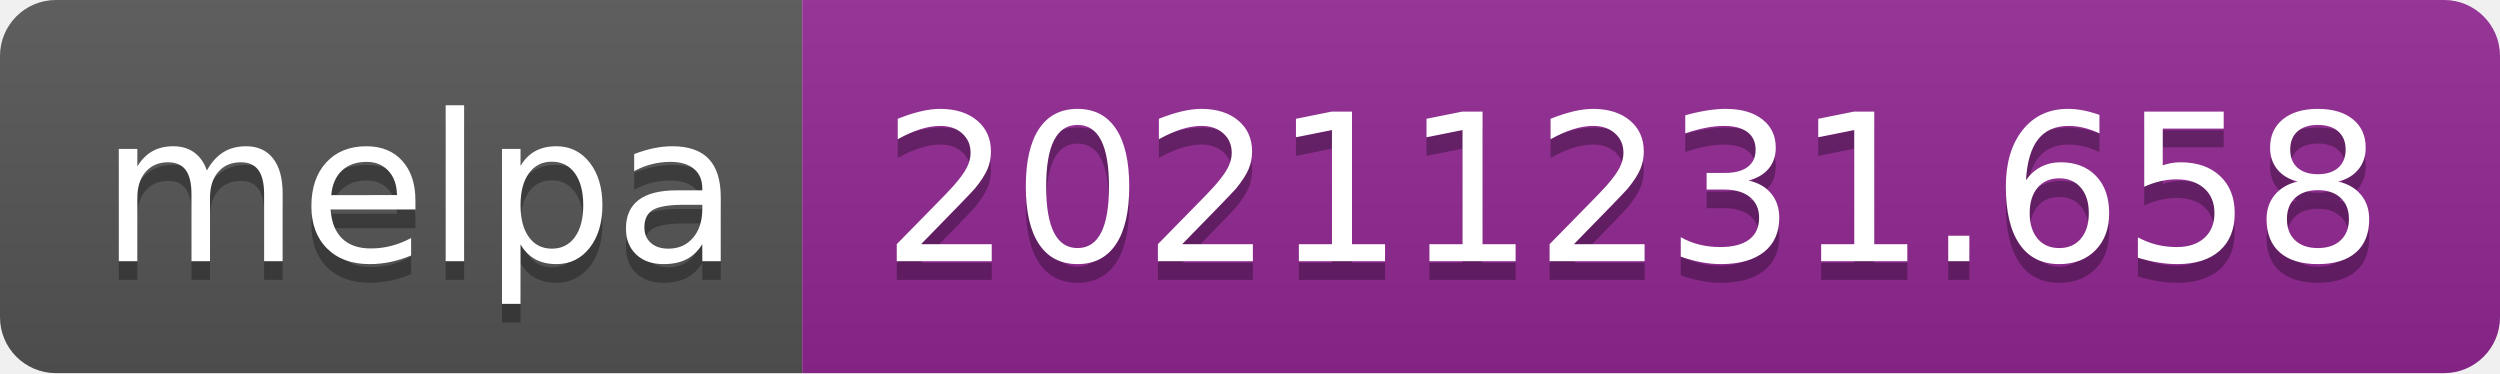
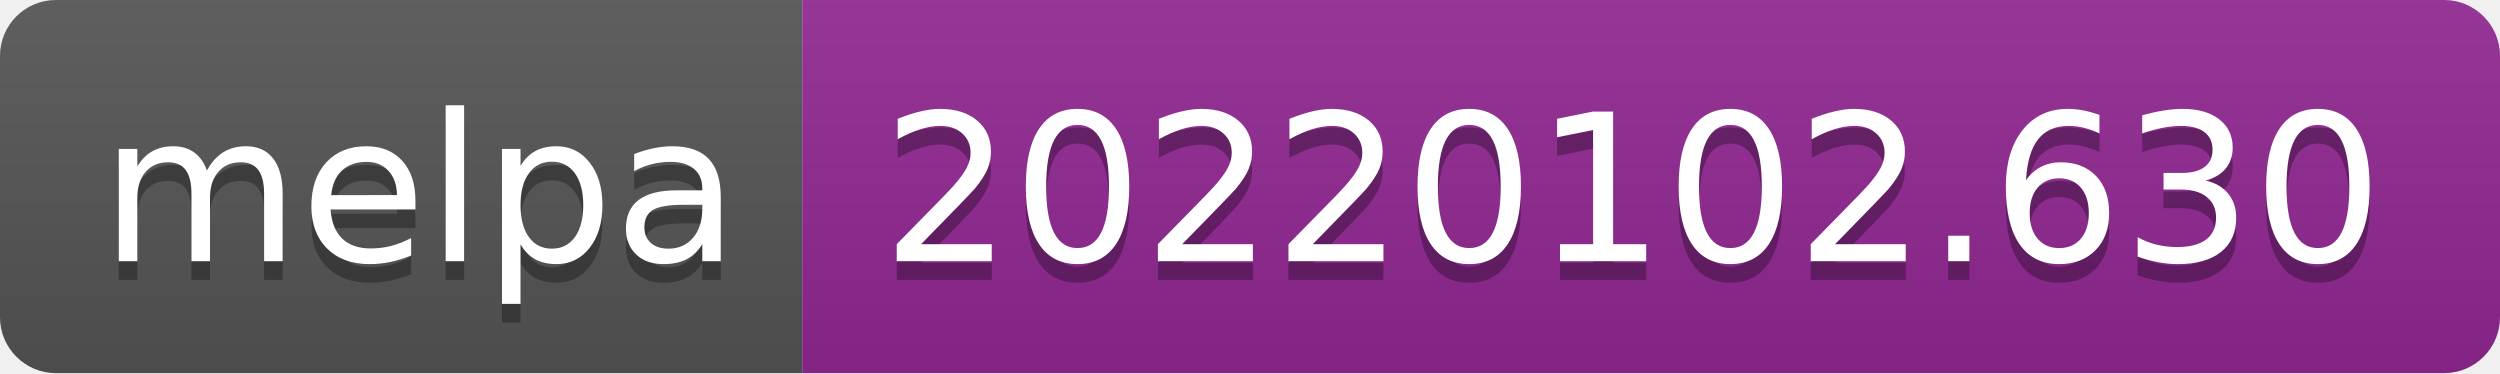
- <svg xmlns="http://www.w3.org/2000/svg" width="134" height="20" role="img" aria-label="melpa: 20211231.658">
+ <svg xmlns="http://www.w3.org/2000/svg" width="134" height="20" role="img" aria-label="melpa: 20220102.630">
  <linearGradient id="s" x2="0" y2="100%">
    <stop offset="0" stop-color="#bbb" stop-opacity=".1" />
    <stop offset="1" stop-opacity=".1" />
  </linearGradient>
  <clipPath id="r">
    <rect width="134" height="20" rx="3" fill="#fff" />
  </clipPath>
  <g clip-path="url(#r)">
    <rect width="43" height="20" fill="#555" />
    <rect x="43" width="91" height="20" fill="#922793" />
    <rect width="134" height="20" fill="url(#s)" />
  </g>
  <g fill="#fff" text-anchor="middle" font-family="Verdana,Geneva,DejaVu Sans,sans-serif" text-rendering="geometricPrecision" font-size="110">
    <text aria-hidden="true" x="225" y="150" fill="#010101" fill-opacity=".3" transform="scale(.1)" textLength="330">melpa</text>
    <text x="225" y="140" transform="scale(.1)" fill="#fff" textLength="330">melpa</text>
-     <text aria-hidden="true" x="875" y="150" fill="#010101" fill-opacity=".3" transform="scale(.1)" textLength="810">20211231.658</text>
-     <text x="875" y="140" transform="scale(.1)" fill="#fff" textLength="810">20211231.658</text>
+     <text aria-hidden="true" x="875" y="150" fill="#010101" fill-opacity=".3" transform="scale(.1)" textLength="810">20220102.630</text>
+     <text x="875" y="140" transform="scale(.1)" fill="#fff" textLength="810">20220102.630</text>
  </g>
</svg>
